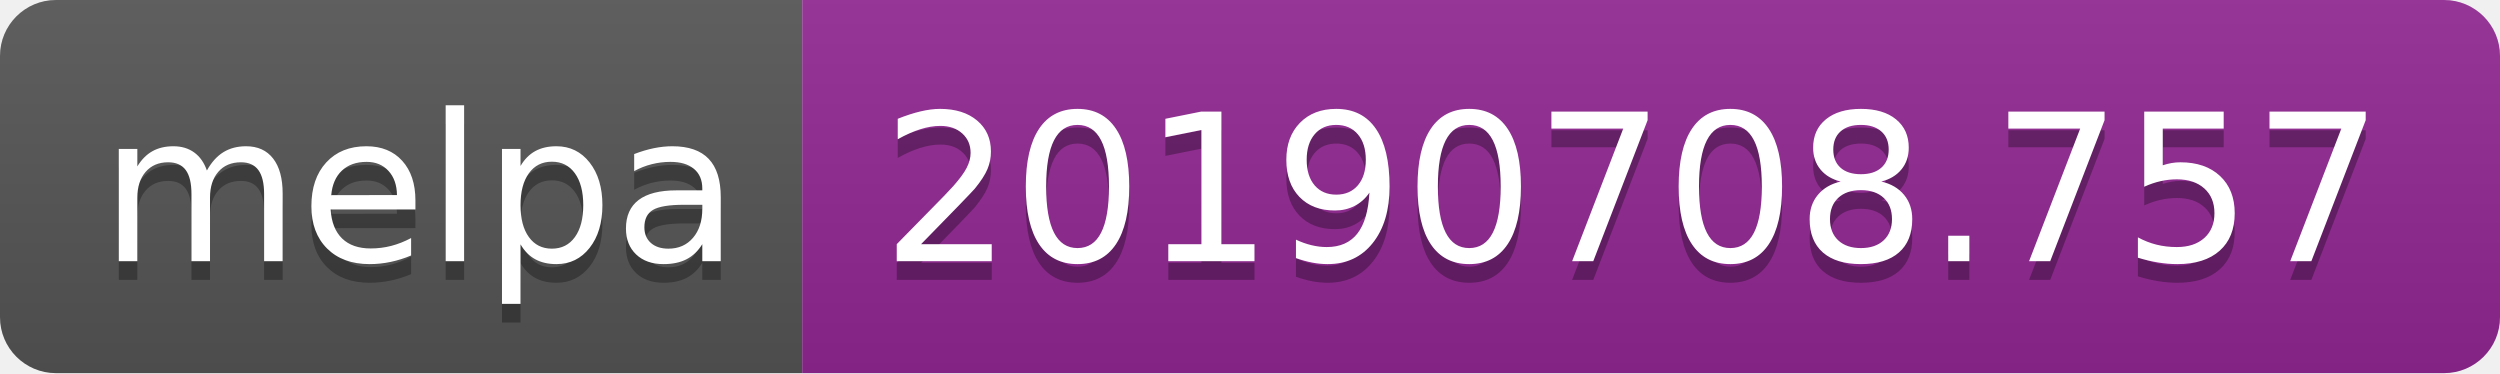
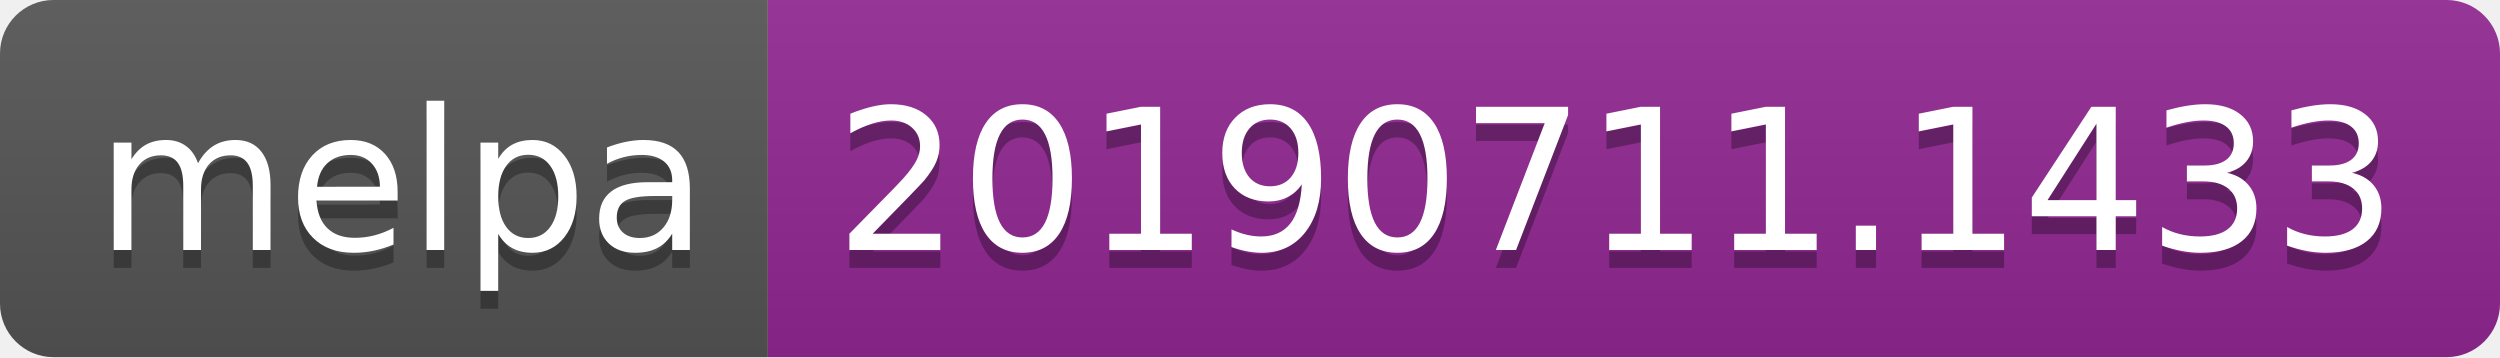
- <svg xmlns="http://www.w3.org/2000/svg" width="134" height="20">
+ <svg xmlns="http://www.w3.org/2000/svg" width="140" height="20">
  <linearGradient id="b" x2="0" y2="100%">
    <stop offset="0" stop-color="#bbb" stop-opacity=".1" />
    <stop offset="1" stop-opacity=".1" />
  </linearGradient>
  <clipPath id="a">
-     <rect width="134" height="20" rx="3" fill="#fff" />
+     <rect width="140" height="20" rx="3" fill="#fff" />
  </clipPath>
  <g clip-path="url(#a)">
    <path fill="#555" d="M0 0h43v20H0z" />
-     <path fill="#922793" d="M43 0h91v20H43z" />
-     <path fill="url(#b)" d="M0 0h134v20H0z" />
+     <path fill="#922793" d="M43 0h97v20H43z" />
+     <path fill="url(#b)" d="M0 0h140v20H0z" />
  </g>
  <g fill="#fff" text-anchor="middle" font-family="DejaVu Sans,Verdana,Geneva,sans-serif" font-size="110">
    <text x="225" y="150" fill="#010101" fill-opacity=".3" transform="scale(.1)" textLength="330">melpa</text>
    <text x="225" y="140" transform="scale(.1)" textLength="330">melpa</text>
-     <text x="875" y="150" fill="#010101" fill-opacity=".3" transform="scale(.1)" textLength="810">20190708.757</text>
-     <text x="875" y="140" transform="scale(.1)" textLength="810">20190708.757</text>
+     <text x="905" y="150" fill="#010101" fill-opacity=".3" transform="scale(.1)" textLength="870">20190711.1433</text>
+     <text x="905" y="140" transform="scale(.1)" textLength="870">20190711.1433</text>
  </g>
</svg>
